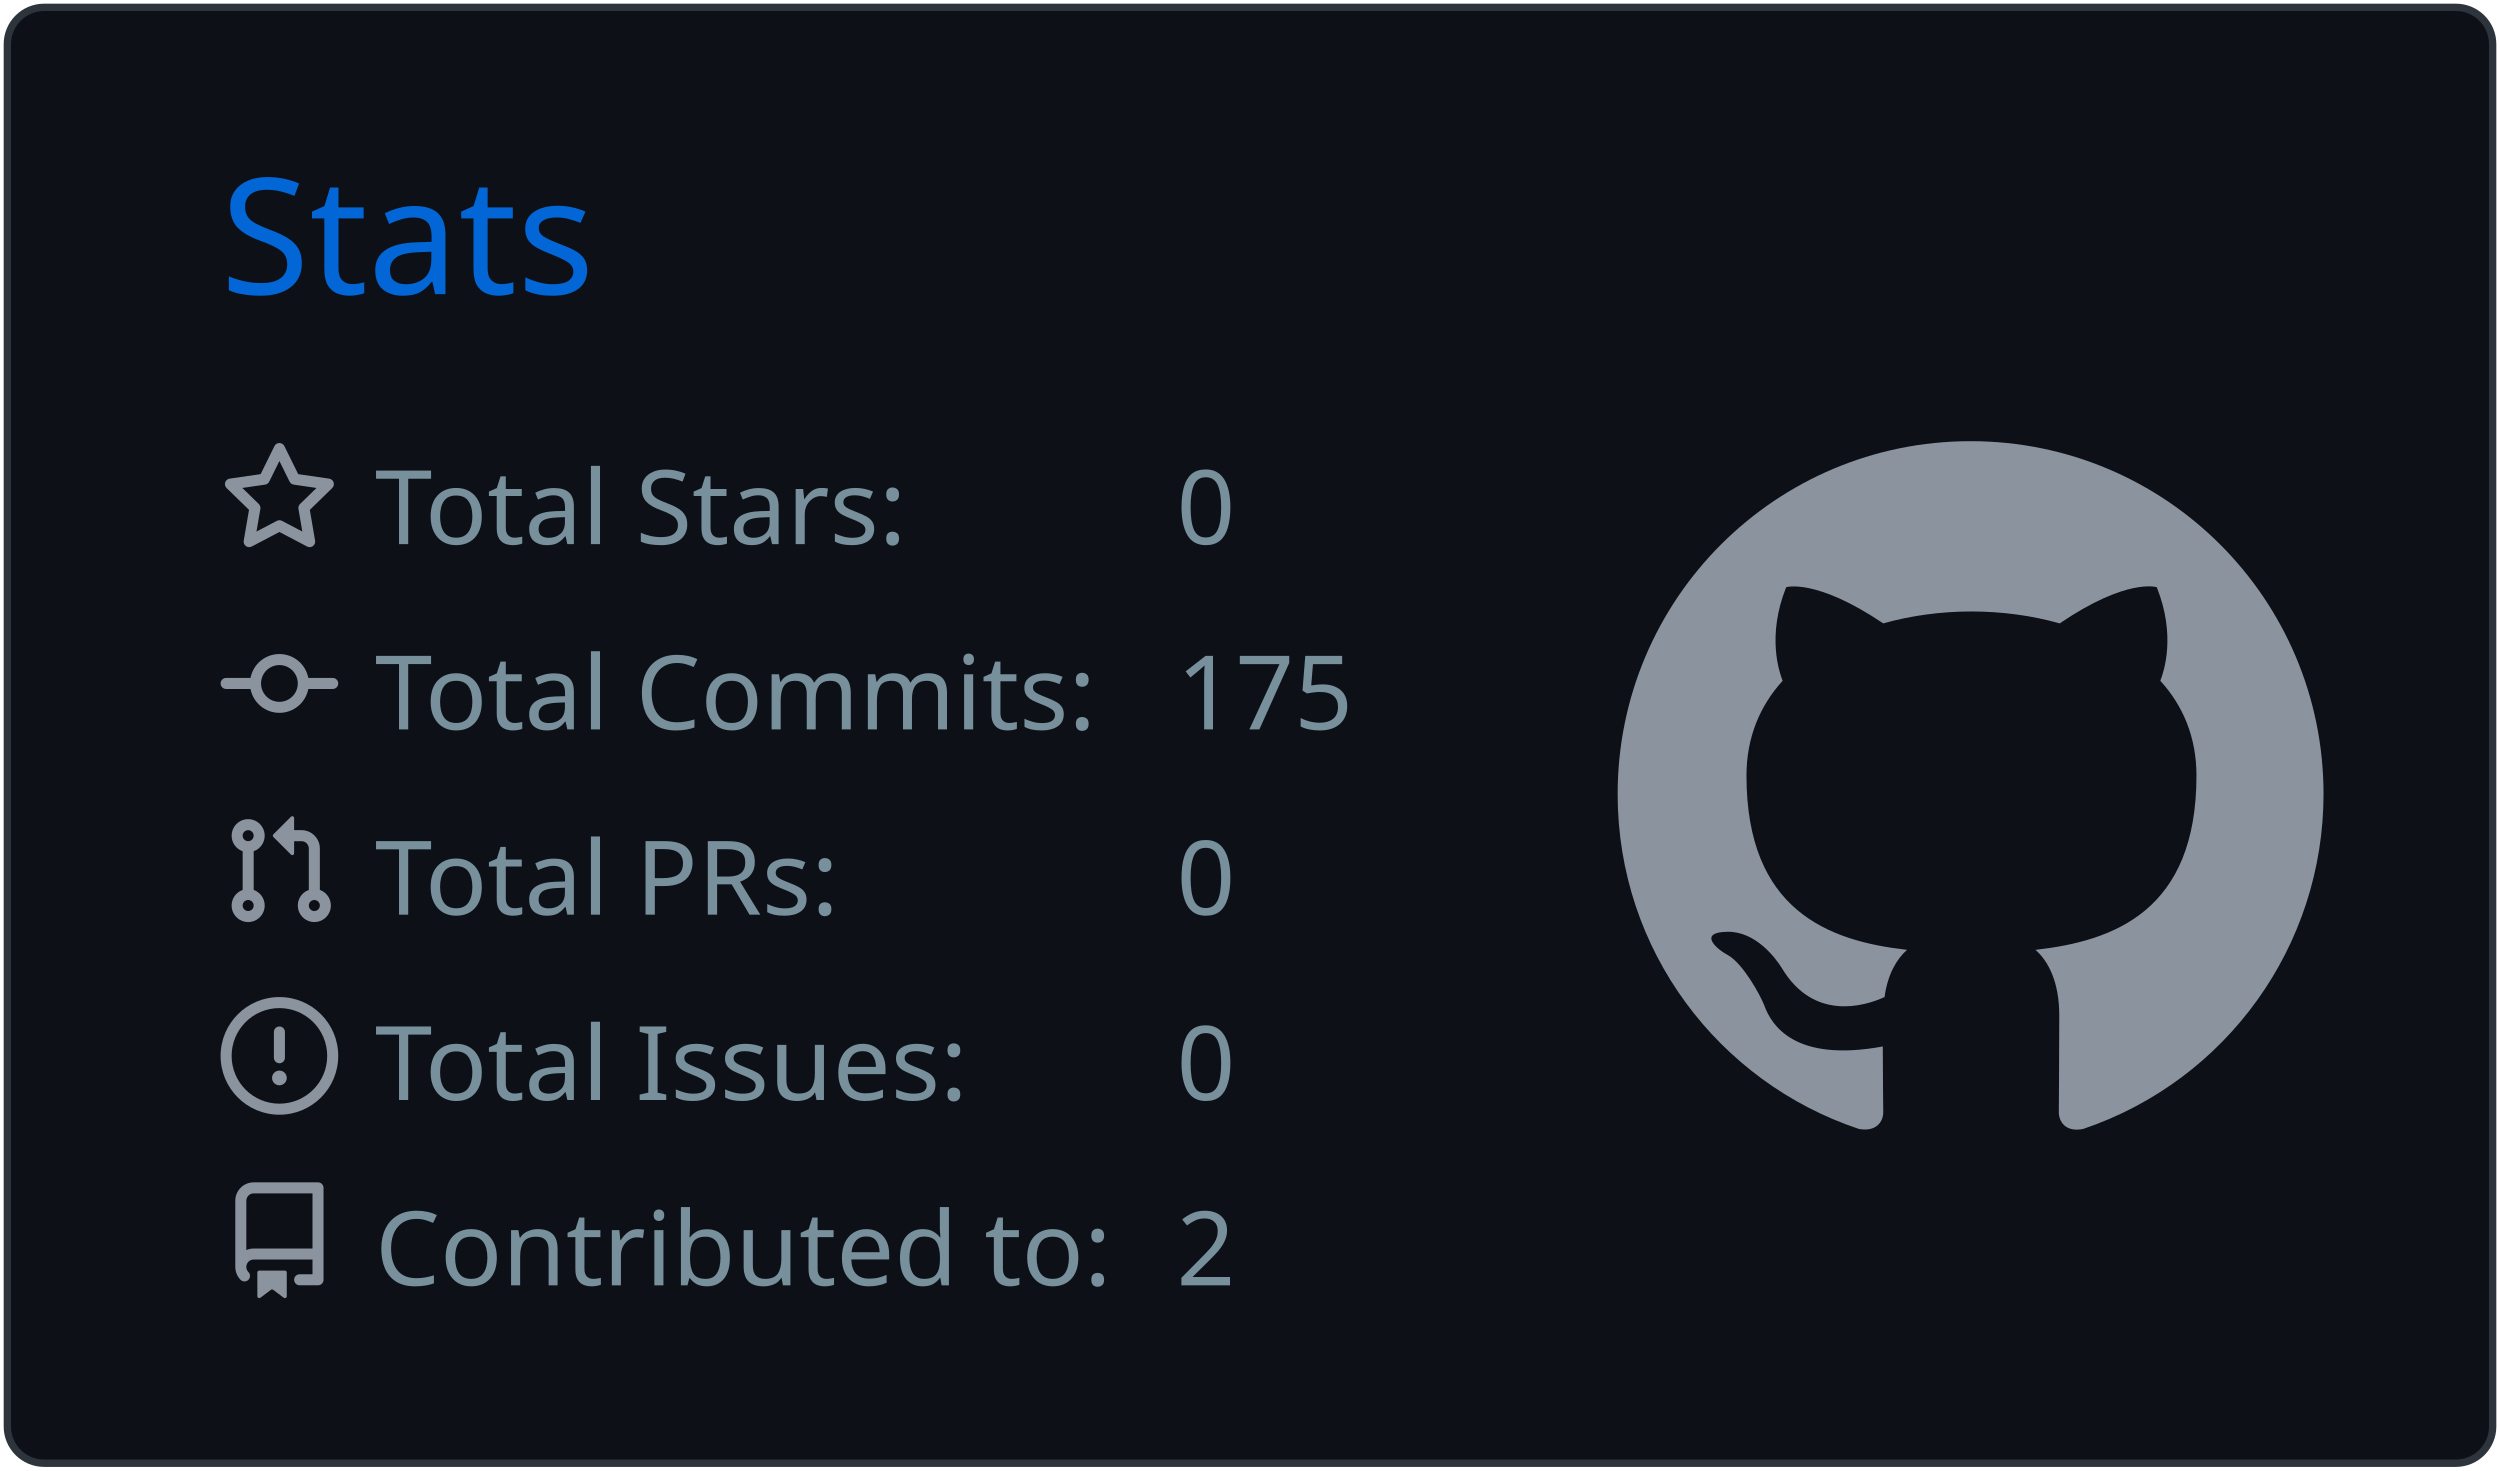
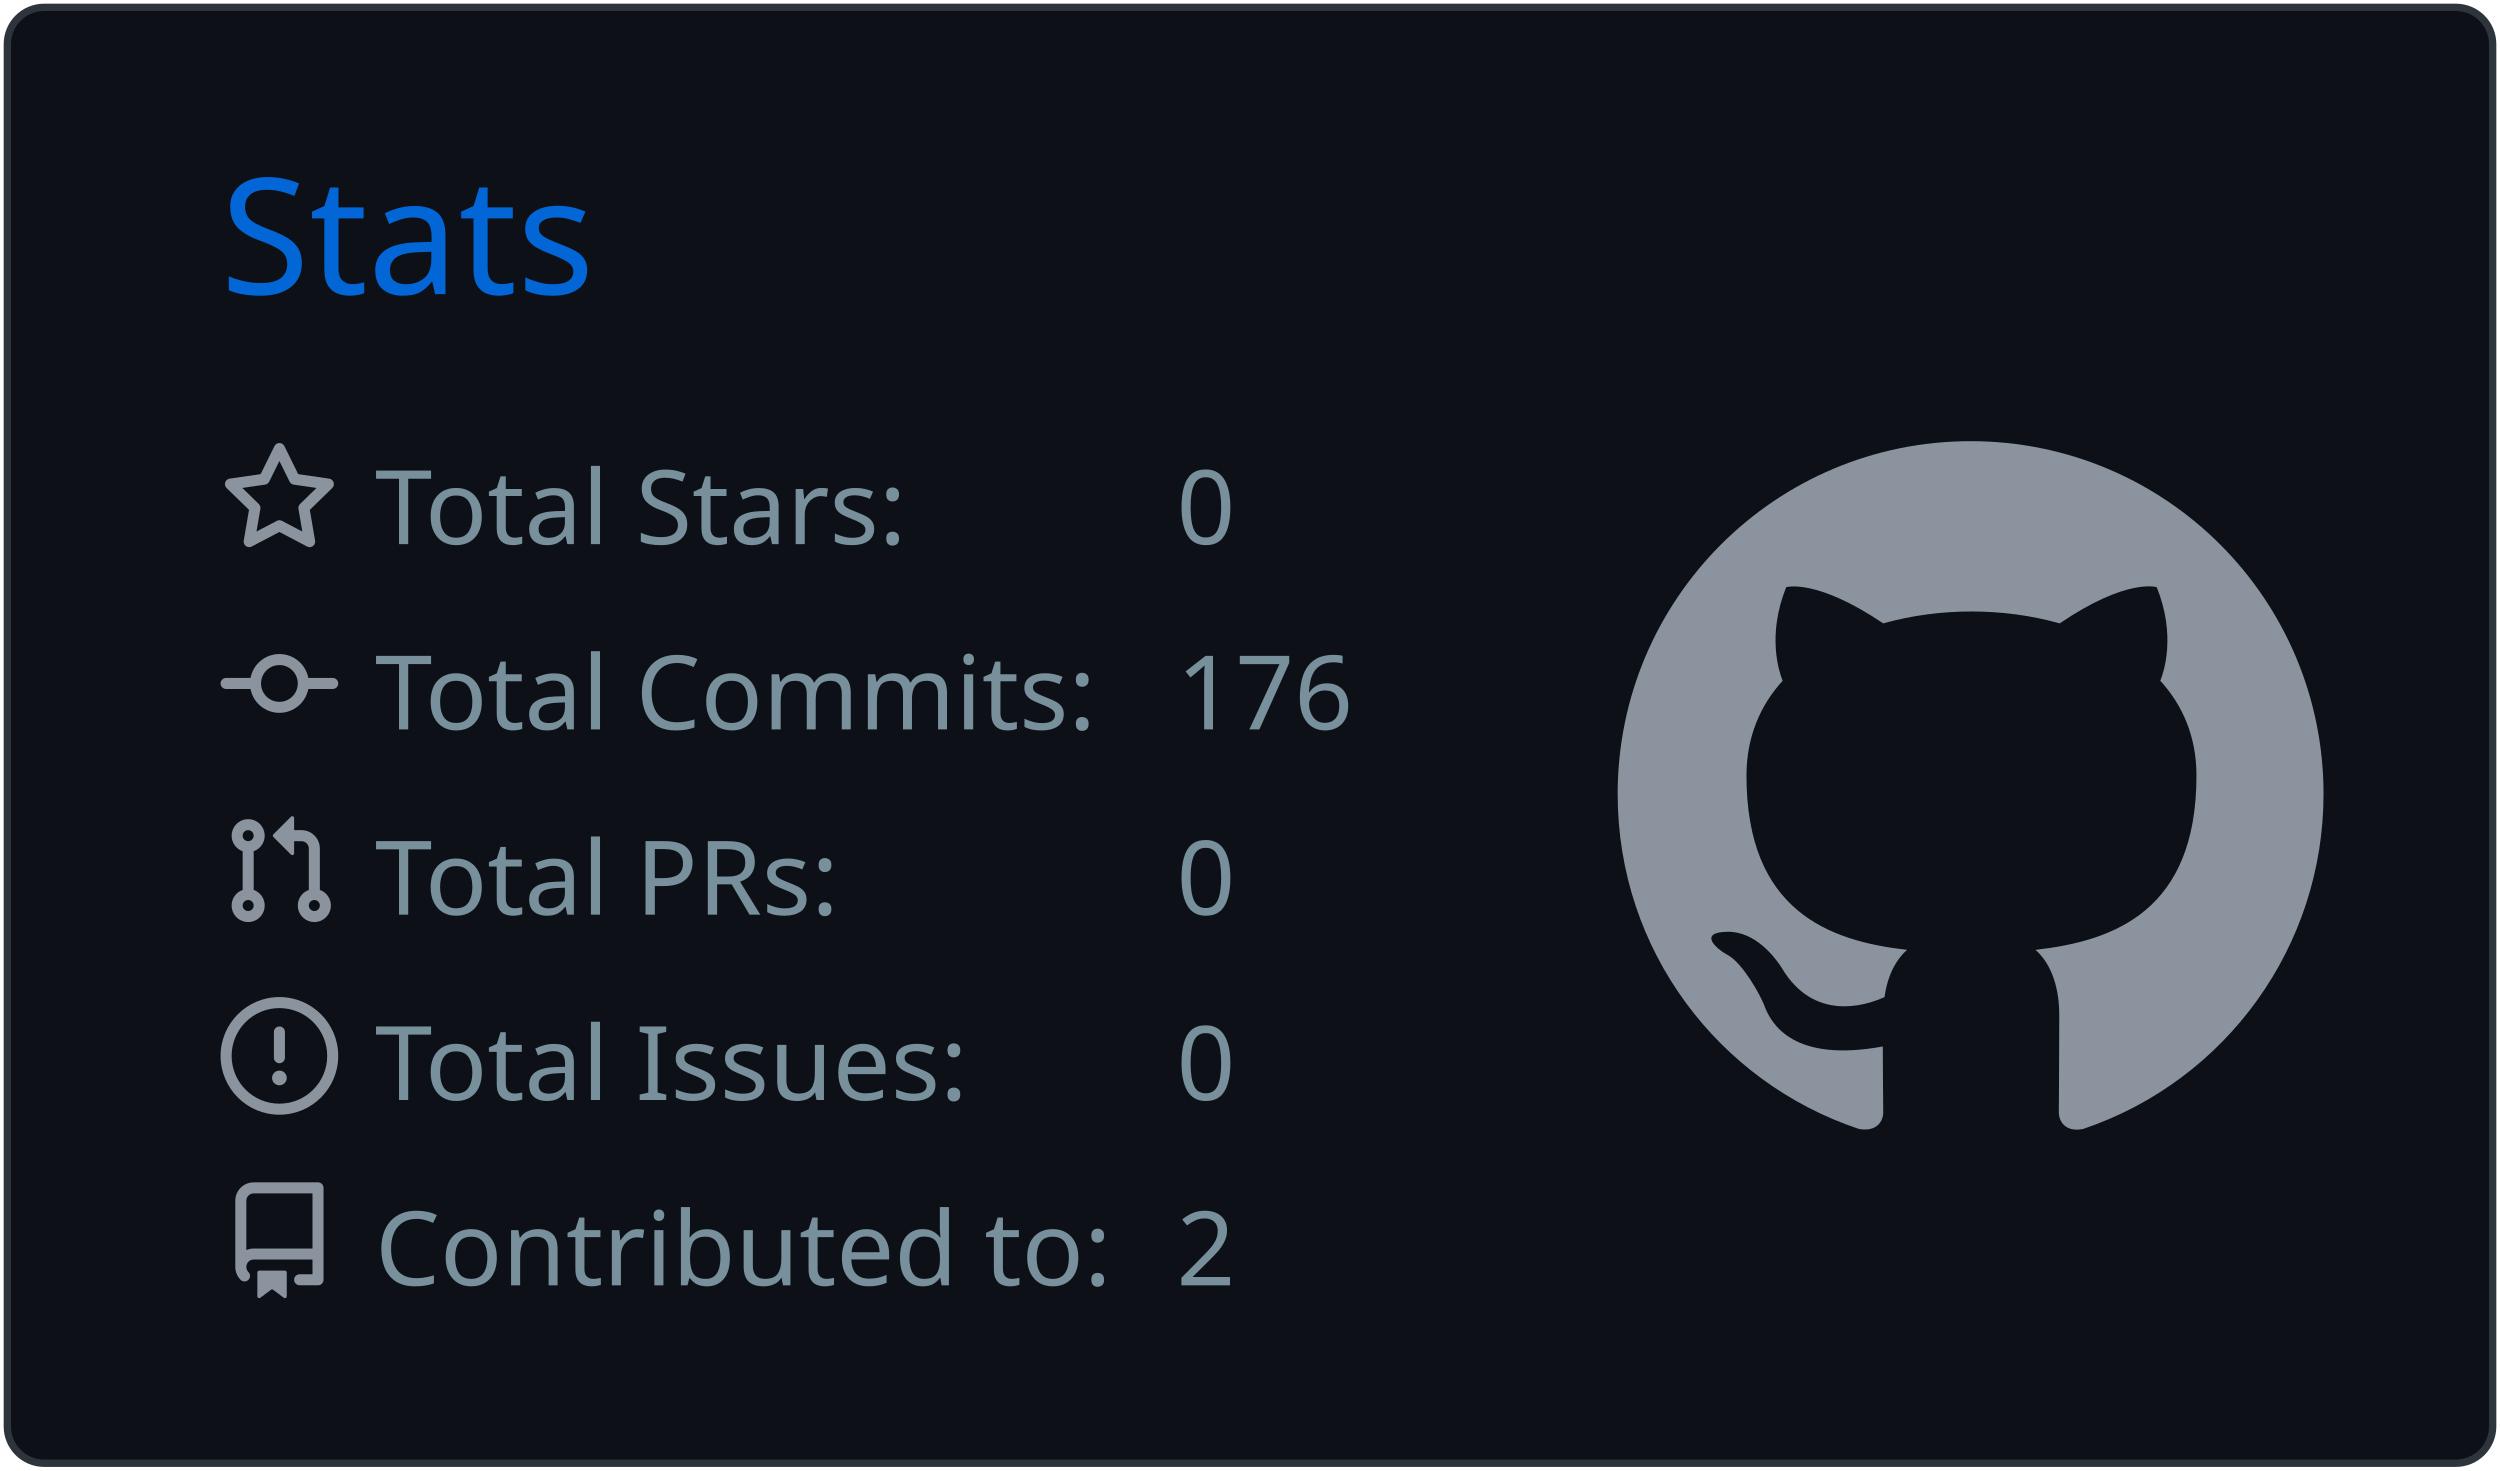
<svg xmlns="http://www.w3.org/2000/svg" width="340" height="200" viewBox="0 0 340 200">
  <style>* {
          font-family: 'Segoe UI', Ubuntu, "Helvetica Neue", Sans-Serif
        }</style>
  <g class="gpsc-root">
    <rect x="1" y="1" rx="5" ry="5" height="99%" width="99.412%" stroke="#2e343b" stroke-width="1" fill="#0d1117" stroke-opacity="1" />
    <text x="30" y="40" class="gpsc-item" style="--gpsc-i: 0; font-size: 22px; fill: #0366d6;">Stats</text>
    <g transform="translate(0,40)">
      <g transform="translate(30,20)">
        <g class="gpsc-item" style="--gpsc-i: 0;">
          <g transform="translate(0,0)" width="14" height="14" fill="#8b949e">
            <path fill-rule="evenodd" d="M8 .25a.75.75 0 01.673.418l1.882 3.815 4.21.612a.75.75 0 01.416 1.279l-3.046 2.97.719 4.192a.75.75 0 01-1.088.791L8 12.347l-3.766 1.98a.75.75 0 01-1.088-.79l.72-4.194L.818 6.374a.75.75 0 01.416-1.28l4.21-.611L7.327.668A.75.75 0 018 .25zm0 2.445L6.615 5.5a.75.75 0 01-.564.41l-3.097.45 2.24 2.184a.75.75 0 01.216.664l-.528 3.084 2.769-1.456a.75.75 0 01.698 0l2.77 1.456-.53-3.084a.75.75 0 01.216-.664l2.24-2.183-3.096-.45a.75.75 0 01-.564-.41L8 2.694v.001z" />
          </g>
        </g>
        <g class="gpsc-item" style="--gpsc-i: 1;">
          <g transform="translate(0,25.2)" width="14" height="14" fill="#8b949e">
            <path fill-rule="evenodd" d="M10.5 7.75a2.5 2.5 0 11-5 0 2.5 2.5 0 015 0zm1.43.75a4.002 4.002 0 01-7.86 0H.75a.75.75 0 110-1.5h3.32a4.001 4.001 0 017.86 0h3.32a.75.75 0 110 1.5h-3.32z" />
          </g>
        </g>
        <g class="gpsc-item" style="--gpsc-i: 2;">
          <g transform="translate(0,50.4)" width="14" height="14" fill="#8b949e">
            <path fill-rule="evenodd" d="M7.177 3.073L9.573.677A.25.25 0 0110 .854v4.792a.25.25 0 01-.427.177L7.177 3.427a.25.25 0 010-.354zM3.75 2.5a.75.75 0 100 1.5.75.75 0 000-1.5zm-2.25.75a2.25 2.25 0 113 2.122v5.256a2.251 2.251 0 11-1.5 0V5.372A2.25 2.25 0 011.5 3.25zM11 2.5h-1V4h1a1 1 0 011 1v5.628a2.251 2.251 0 101.5 0V5A2.5 2.5 0 0011 2.5zm1 10.25a.75.75 0 111.5 0 .75.75 0 01-1.5 0zM3.75 12a.75.75 0 100 1.5.75.75 0 000-1.5z" />
          </g>
        </g>
        <g class="gpsc-item" style="--gpsc-i: 3;">
          <g transform="translate(0,75.6)" width="14" height="14" fill="#8b949e">
            <path fill-rule="evenodd" d="M8 1.5a6.5 6.5 0 100 13 6.5 6.5 0 000-13zM0 8a8 8 0 1116 0A8 8 0 010 8zm9 3a1 1 0 11-2 0 1 1 0 012 0zm-.25-6.25a.75.75 0 00-1.5 0v3.5a.75.75 0 001.5 0v-3.5z" />
          </g>
        </g>
        <g class="gpsc-item" style="--gpsc-i: 4;">
          <g transform="translate(0,100.8)" width="14" height="14" fill="#8b949e">
            <path fill-rule="evenodd" d="M2 2.5A2.5 2.5 0 014.5 0h8.75a.75.75 0 01.75.75v12.5a.75.75 0 01-.75.75h-2.5a.75.75 0 110-1.5h1.75v-2h-8a1 1 0 00-.714 1.7.75.75 0 01-1.072 1.05A2.495 2.495 0 012 11.5v-9zm10.5-1V9h-8c-.356 0-.694.074-1 .208V2.5a1 1 0 011-1h8zM5 12.25v3.25a.25.25 0 00.4.2l1.45-1.087a.25.25 0 01.3 0L8.6 15.7a.25.25 0 00.4-.2v-3.25a.25.25 0 00-.25-.25h-3.5a.25.25 0 00-.25.25z" />
          </g>
        </g>
        <text x="21" y="14" class="gpsc-item" style="--gpsc-i: 0; fill: #77909c; font-size: 14px;">Total Stars:</text>
        <text x="21" y="39.2" class="gpsc-item" style="--gpsc-i: 1; fill: #77909c; font-size: 14px;">Total Commits:</text>
        <text x="21" y="64.4" class="gpsc-item" style="--gpsc-i: 2; fill: #77909c; font-size: 14px;">Total PRs:</text>
        <text x="21" y="89.6" class="gpsc-item" style="--gpsc-i: 3; fill: #77909c; font-size: 14px;">Total Issues:</text>
        <text x="21" y="114.8" class="gpsc-item" style="--gpsc-i: 4; fill: #77909c; font-size: 14px;">Contributed to:</text>
        <text x="130" y="14" class="gpsc-item" style="--gpsc-i: 0; fill: #77909c; font-size: 14px;">0</text>
-         <text x="130" y="39.2" class="gpsc-item" style="--gpsc-i: 1; fill: #77909c; font-size: 14px;">175</text>
+         <text x="130" y="39.2" class="gpsc-item" style="--gpsc-i: 1; fill: #77909c; font-size: 14px;">176</text>
        <text x="130" y="64.4" class="gpsc-item" style="--gpsc-i: 2; fill: #77909c; font-size: 14px;">0</text>
        <text x="130" y="89.6" class="gpsc-item" style="--gpsc-i: 3; fill: #77909c; font-size: 14px;">0</text>
        <text x="130" y="114.8" class="gpsc-item" style="--gpsc-i: 4; fill: #77909c; font-size: 14px;">2</text>
      </g>
      <g transform="translate(220,20)">
        <g transform="scale(6)" style="fill: #8b949e;">
          <path fill-rule="evenodd" d="M8 0C3.58 0 0 3.58 0 8c0 3.54 2.29 6.53 5.47 7.59.4.07.55-.17.55-.38 0-.19-.01-.82-.01-1.49-2.01.37-2.53-.49-2.69-.94-.09-.23-.48-.94-.82-1.13-.28-.15-.68-.52-.01-.53.63-.01 1.08.58 1.23.82.72 1.21 1.87.87 2.33.66.07-.52.28-.87.51-1.07-1.78-.2-3.64-.89-3.64-3.95 0-.87.31-1.59.82-2.15-.08-.2-.36-1.02.08-2.12 0 0 .67-.21 2.2.82.64-.18 1.32-.27 2-.27.68 0 1.36.09 2 .27 1.53-1.04 2.2-.82 2.2-.82.44 1.1.16 1.92.08 2.12.51.56.82 1.27.82 2.15 0 3.07-1.87 3.75-3.65 3.95.29.25.54.73.54 1.48 0 1.07-.01 1.93-.01 2.2 0 .21.15.46.55.38A8.013 8.013 0 0016 8c0-4.42-3.58-8-8-8z" />
        </g>
      </g>
    </g>
  </g>
</svg>
